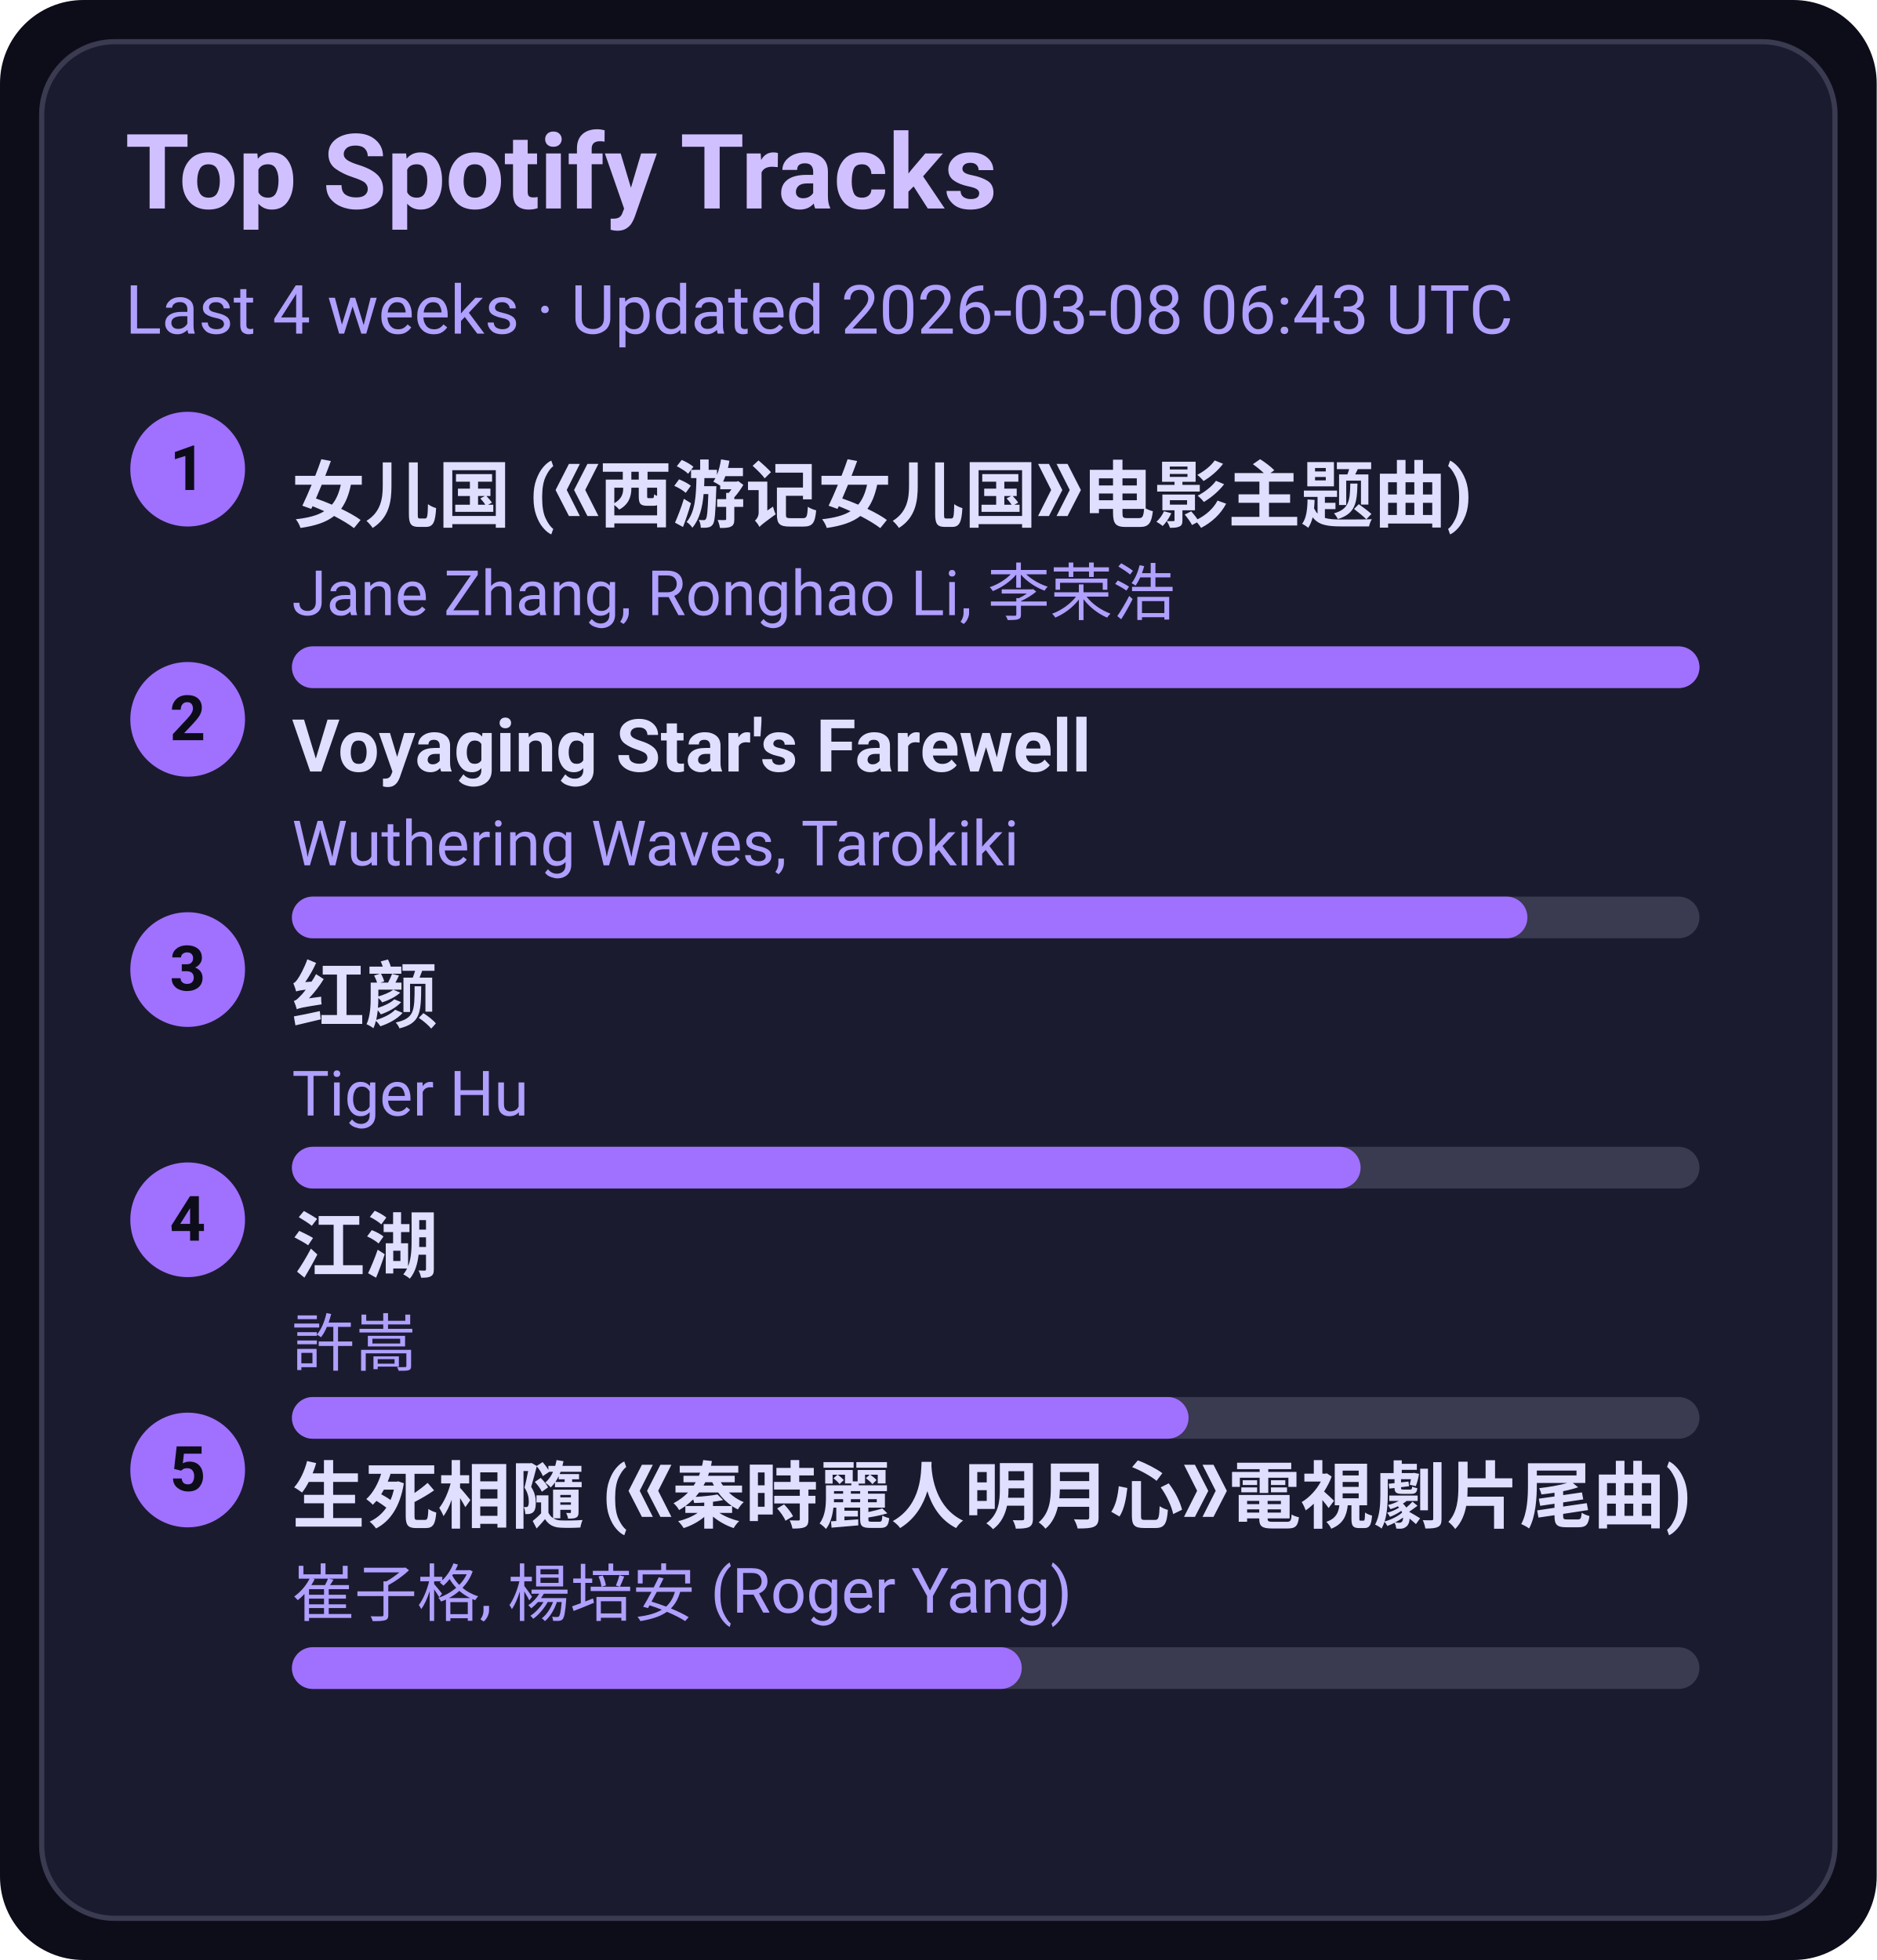
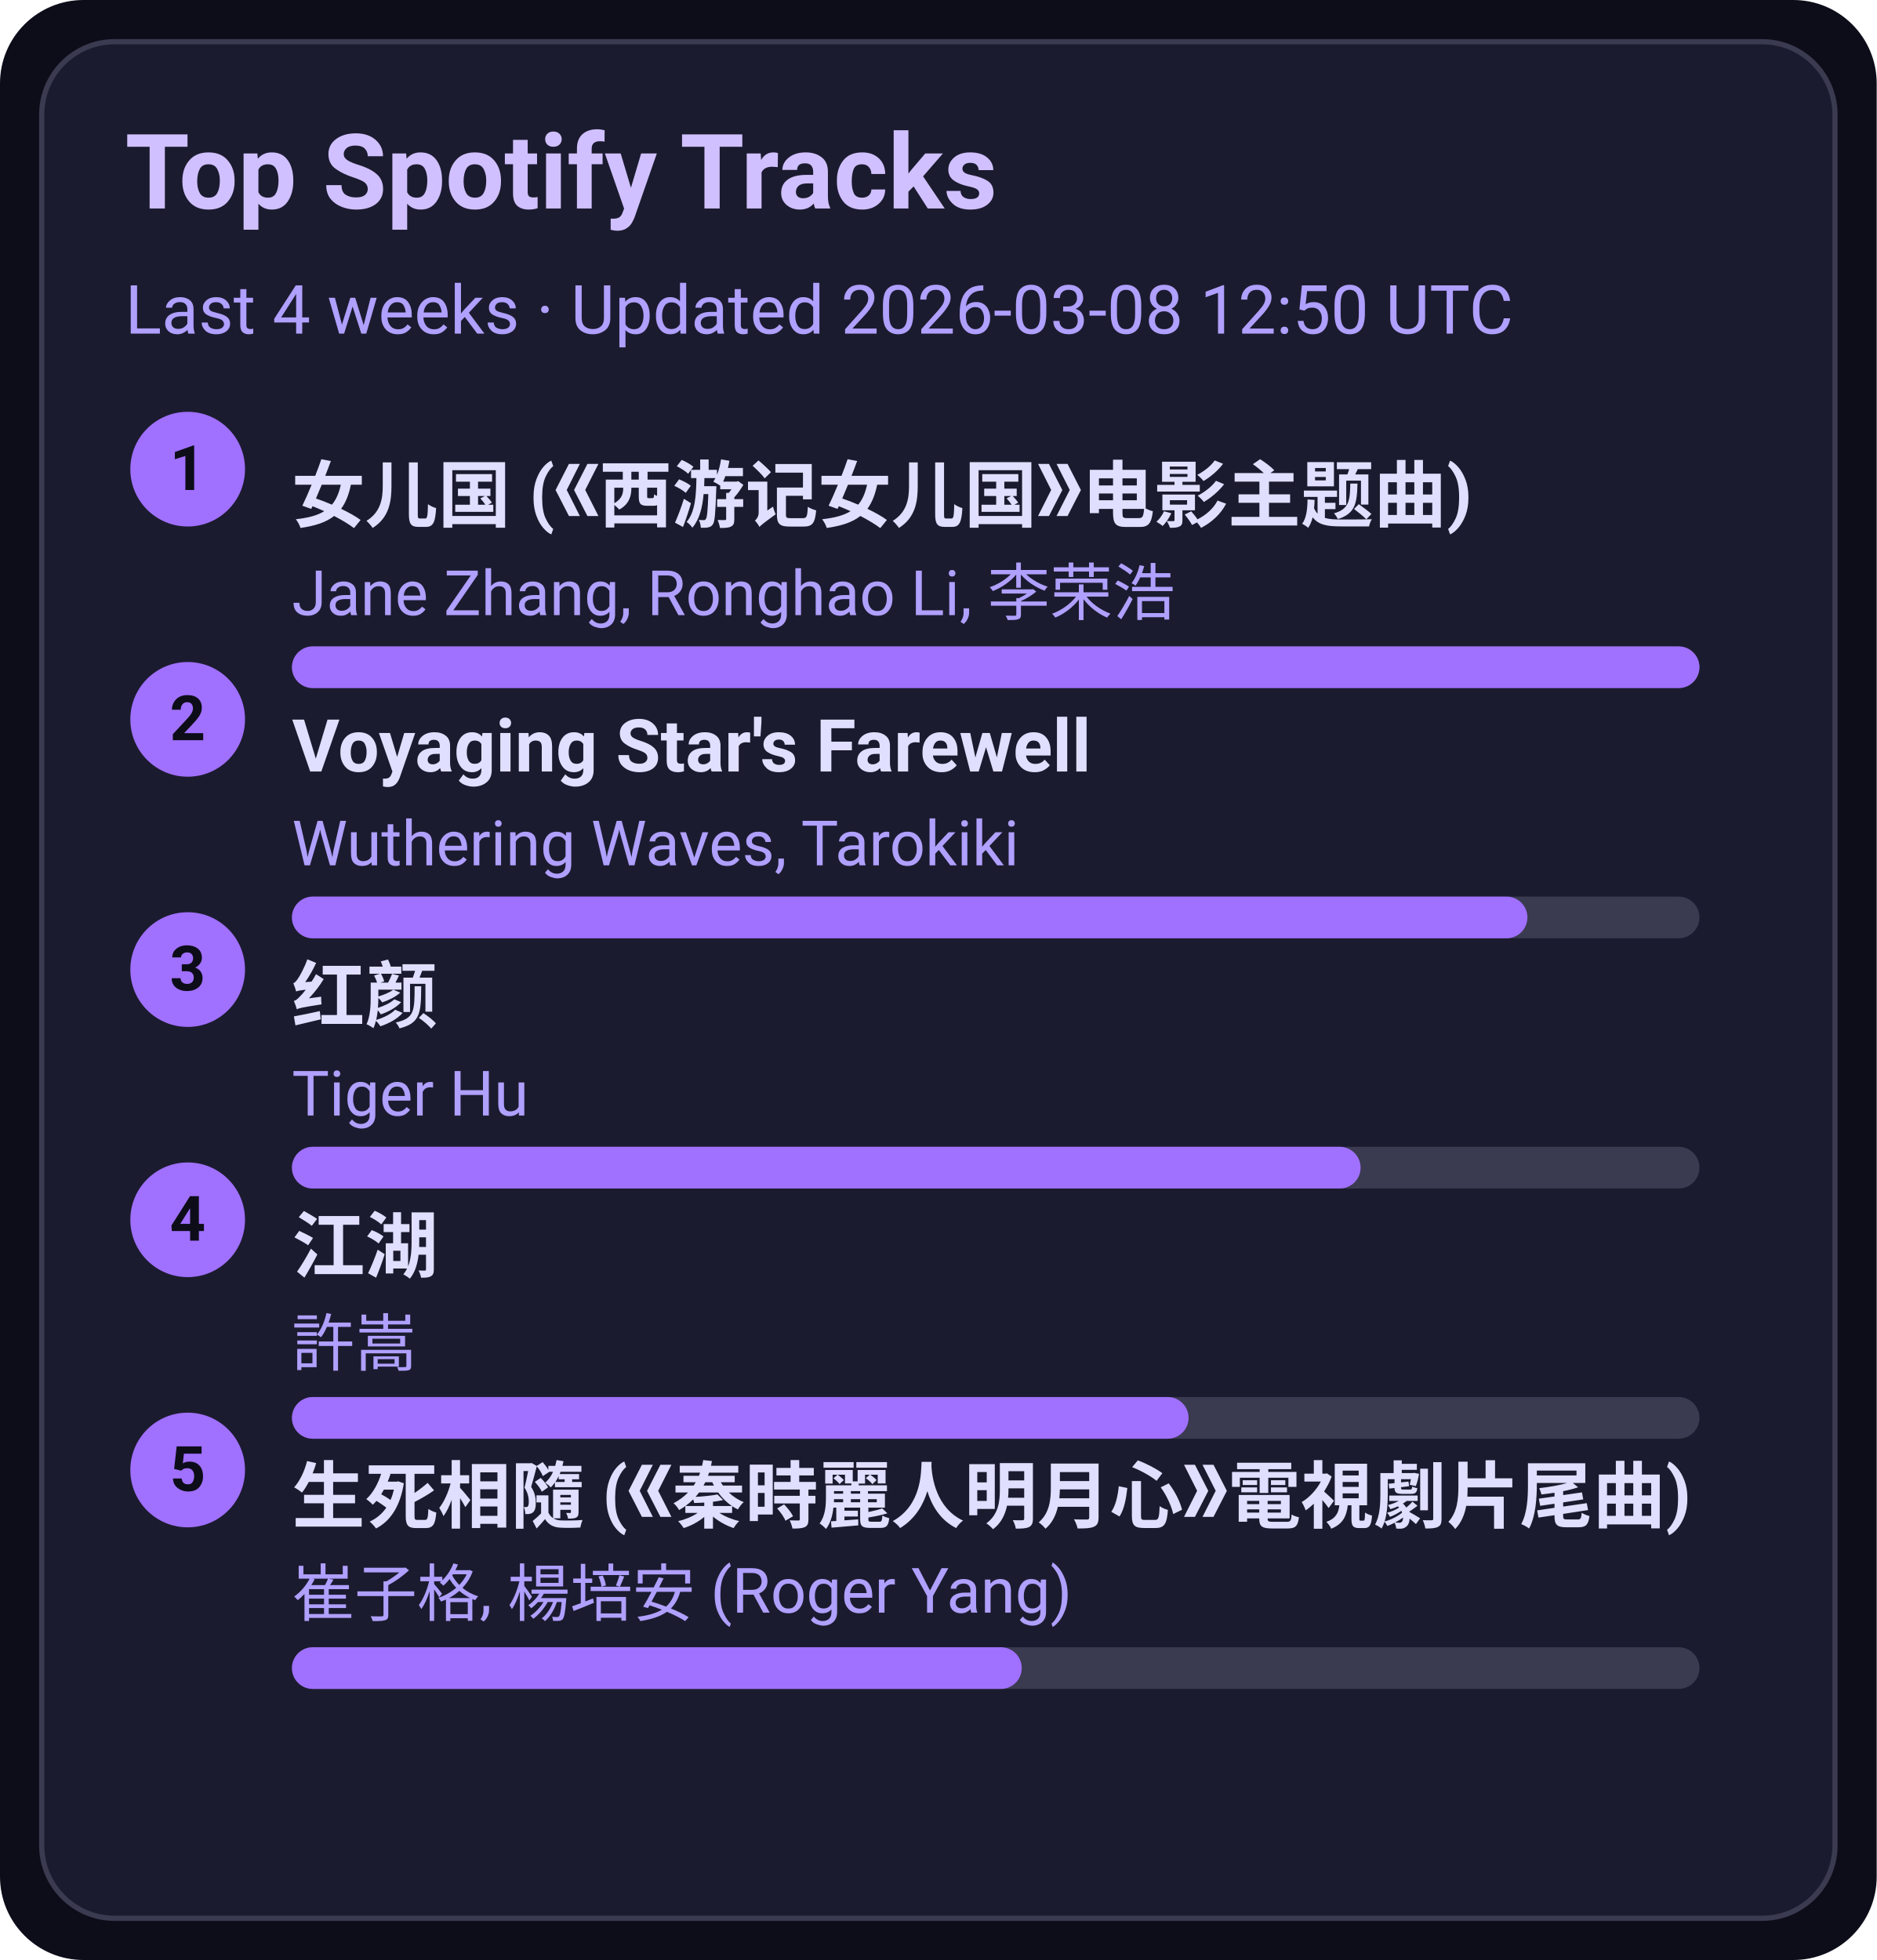
<svg xmlns="http://www.w3.org/2000/svg" width="360" height="376" viewBox="0 0 360 376">
  <style>text{font-family:-apple-system,BlinkMacSystemFont,Segoe UI,Roboto,Ubuntu,Helvetica Neue,Arial,Noto Sans,sans-serif}</style>
  <rect width="360" height="376" rx="16" fill="#0d0d1a" />
  <rect x="8" y="8" width="344" height="360" rx="14" fill="#1b1b2f" stroke="#3a3a50" />
  <text x="24" y="40" font-size="20" fill="#d0c0ff" font-weight="600">Top Spotify Tracks</text>
-   <text x="24" y="64" font-size="13" fill="#b0a0ff">Last 4 weeks · Updated 2026-03-08 06:43 UTC</text>
+   <text x="24" y="64" font-size="13" fill="#b0a0ff">Last 4 weeks · Updated 2026-03-08 12:50 UTC</text>
  <circle cx="36" cy="90" r="11" fill="#a070ff" />
  <text x="36" y="94" text-anchor="middle" font-size="12" fill="#0d0d1a" font-weight="700">1</text>
  <a href="https://open.spotify.com/track/5vfCdwOheQGcrR91ATpL2k" target="_blank" rel="noopener noreferrer">
    <text x="56" y="100" font-size="14" fill="#e0dfff" font-weight="600">女儿国 (《西游记女儿国》电影主题曲)</text>
  </a>
  <text x="56" y="118" font-size="12" fill="#b0a0ff">Jane Zhang, Ronghao Li, 李荣浩</text>
  <rect x="56" y="124" width="270" height="8" rx="4" fill="#3a3a50" />
  <rect x="56" y="124" width="270" height="8" rx="4" fill="#a070ff" />
  <circle cx="36" cy="138" r="11" fill="#a070ff" />
  <text x="36" y="142" text-anchor="middle" font-size="12" fill="#0d0d1a" font-weight="700">2</text>
  <a href="https://open.spotify.com/track/3uI2KolgU1Pt41ywffsggr" target="_blank" rel="noopener noreferrer">
    <text x="56" y="148" font-size="14" fill="#e0dfff" font-weight="600">Voyaging Star's Farewell</text>
  </a>
  <text x="56" y="166" font-size="12" fill="#b0a0ff">Wuthering Waves, Tarokiki</text>
  <rect x="56" y="172" width="270" height="8" rx="4" fill="#3a3a50" />
  <rect x="56" y="172" width="237" height="8" rx="4" fill="#a070ff" />
  <circle cx="36" cy="186" r="11" fill="#a070ff" />
  <text x="36" y="190" text-anchor="middle" font-size="12" fill="#0d0d1a" font-weight="700">3</text>
  <a href="https://open.spotify.com/track/6Q7OE4tvrUOIvIDY2EC5Im" target="_blank" rel="noopener noreferrer">
    <text x="56" y="196" font-size="14" fill="#e0dfff" font-weight="600">红颜</text>
  </a>
  <text x="56" y="214" font-size="12" fill="#b0a0ff">Tiger Hu</text>
  <rect x="56" y="220" width="270" height="8" rx="4" fill="#3a3a50" />
  <rect x="56" y="220" width="205" height="8" rx="4" fill="#a070ff" />
  <circle cx="36" cy="234" r="11" fill="#a070ff" />
  <text x="36" y="238" text-anchor="middle" font-size="12" fill="#0d0d1a" font-weight="700">4</text>
  <a href="https://open.spotify.com/track/03PCdwqajii1xgp7WIozzC" target="_blank" rel="noopener noreferrer">
    <text x="56" y="244" font-size="14" fill="#e0dfff" font-weight="600">江湖</text>
  </a>
  <text x="56" y="262" font-size="12" fill="#b0a0ff">許嵩</text>
  <rect x="56" y="268" width="270" height="8" rx="4" fill="#3a3a50" />
  <rect x="56" y="268" width="172" height="8" rx="4" fill="#a070ff" />
  <circle cx="36" cy="282" r="11" fill="#a070ff" />
  <text x="36" y="286" text-anchor="middle" font-size="12" fill="#0d0d1a" font-weight="700">5</text>
  <a href="https://open.spotify.com/track/6qiDtcYiZOQ4HRuC8U55EM" target="_blank" rel="noopener noreferrer">
    <text x="56" y="292" font-size="14" fill="#e0dfff" font-weight="600">生死相隨 (《秦時麗人明月心》電視劇片尾曲)</text>
  </a>
  <text x="56" y="310" font-size="12" fill="#b0a0ff">崔子格, 楊培安 (Roger Yang)</text>
  <rect x="56" y="316" width="270" height="8" rx="4" fill="#3a3a50" />
  <rect x="56" y="316" width="140" height="8" rx="4" fill="#a070ff" />
</svg>
